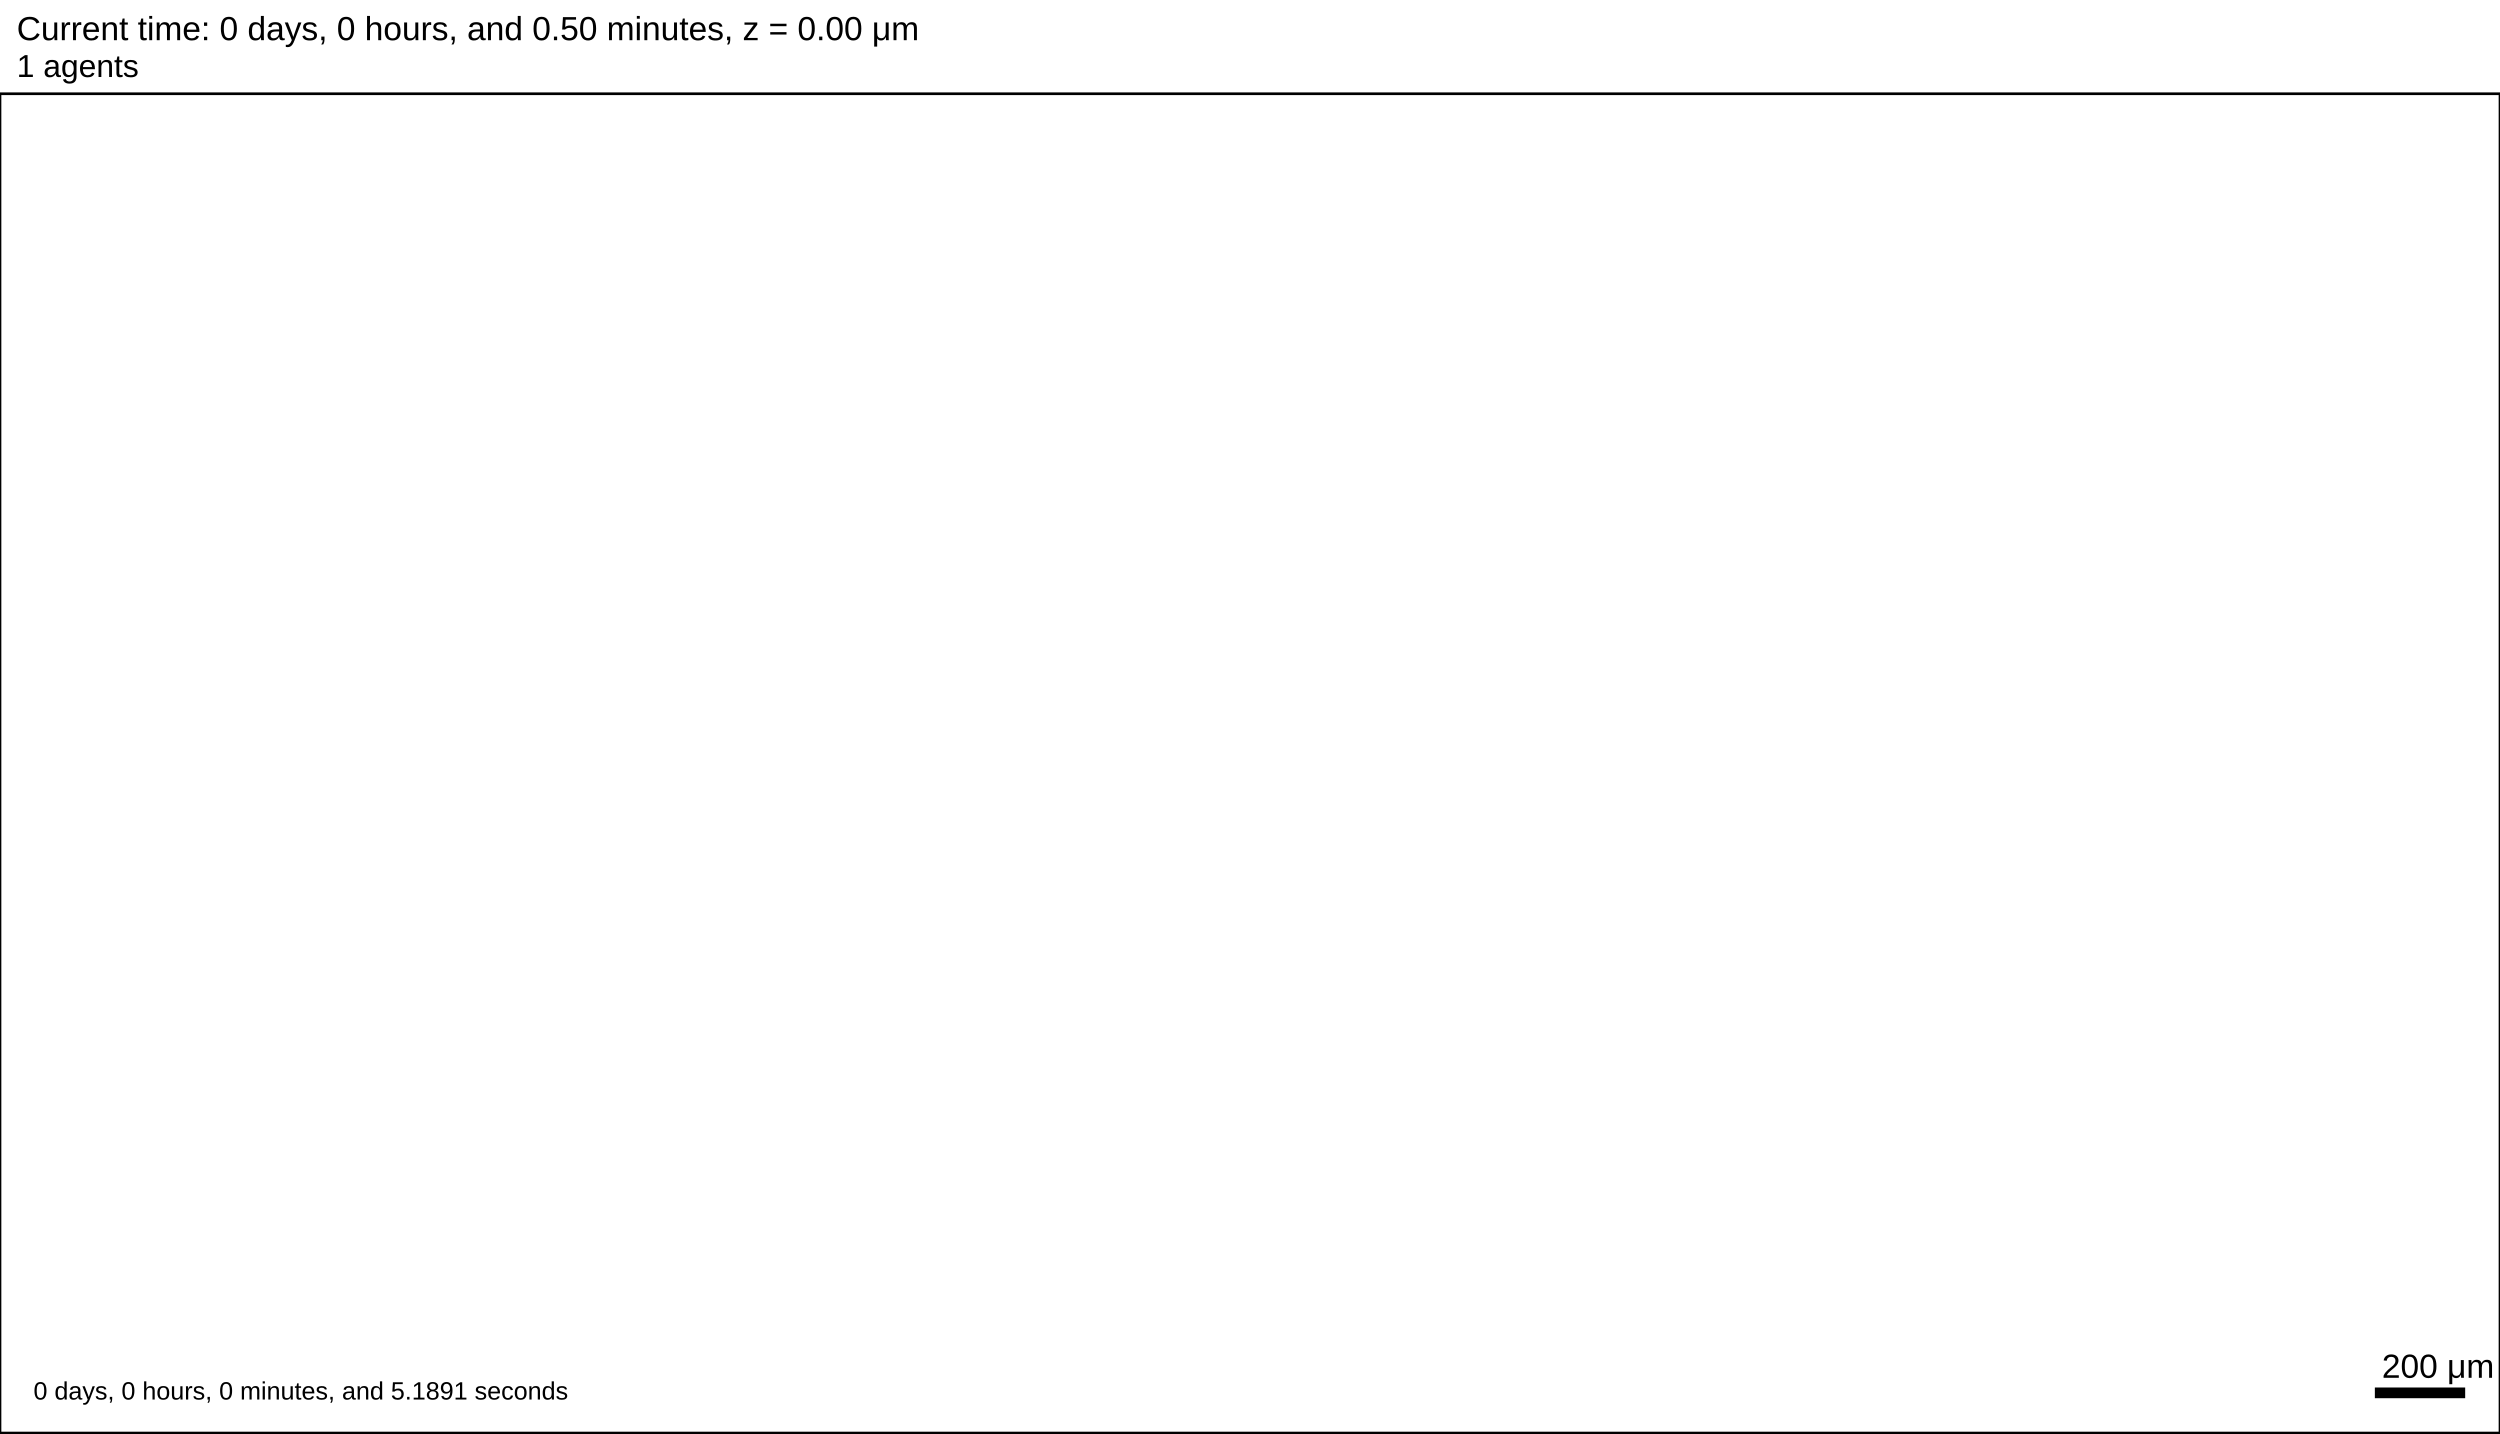
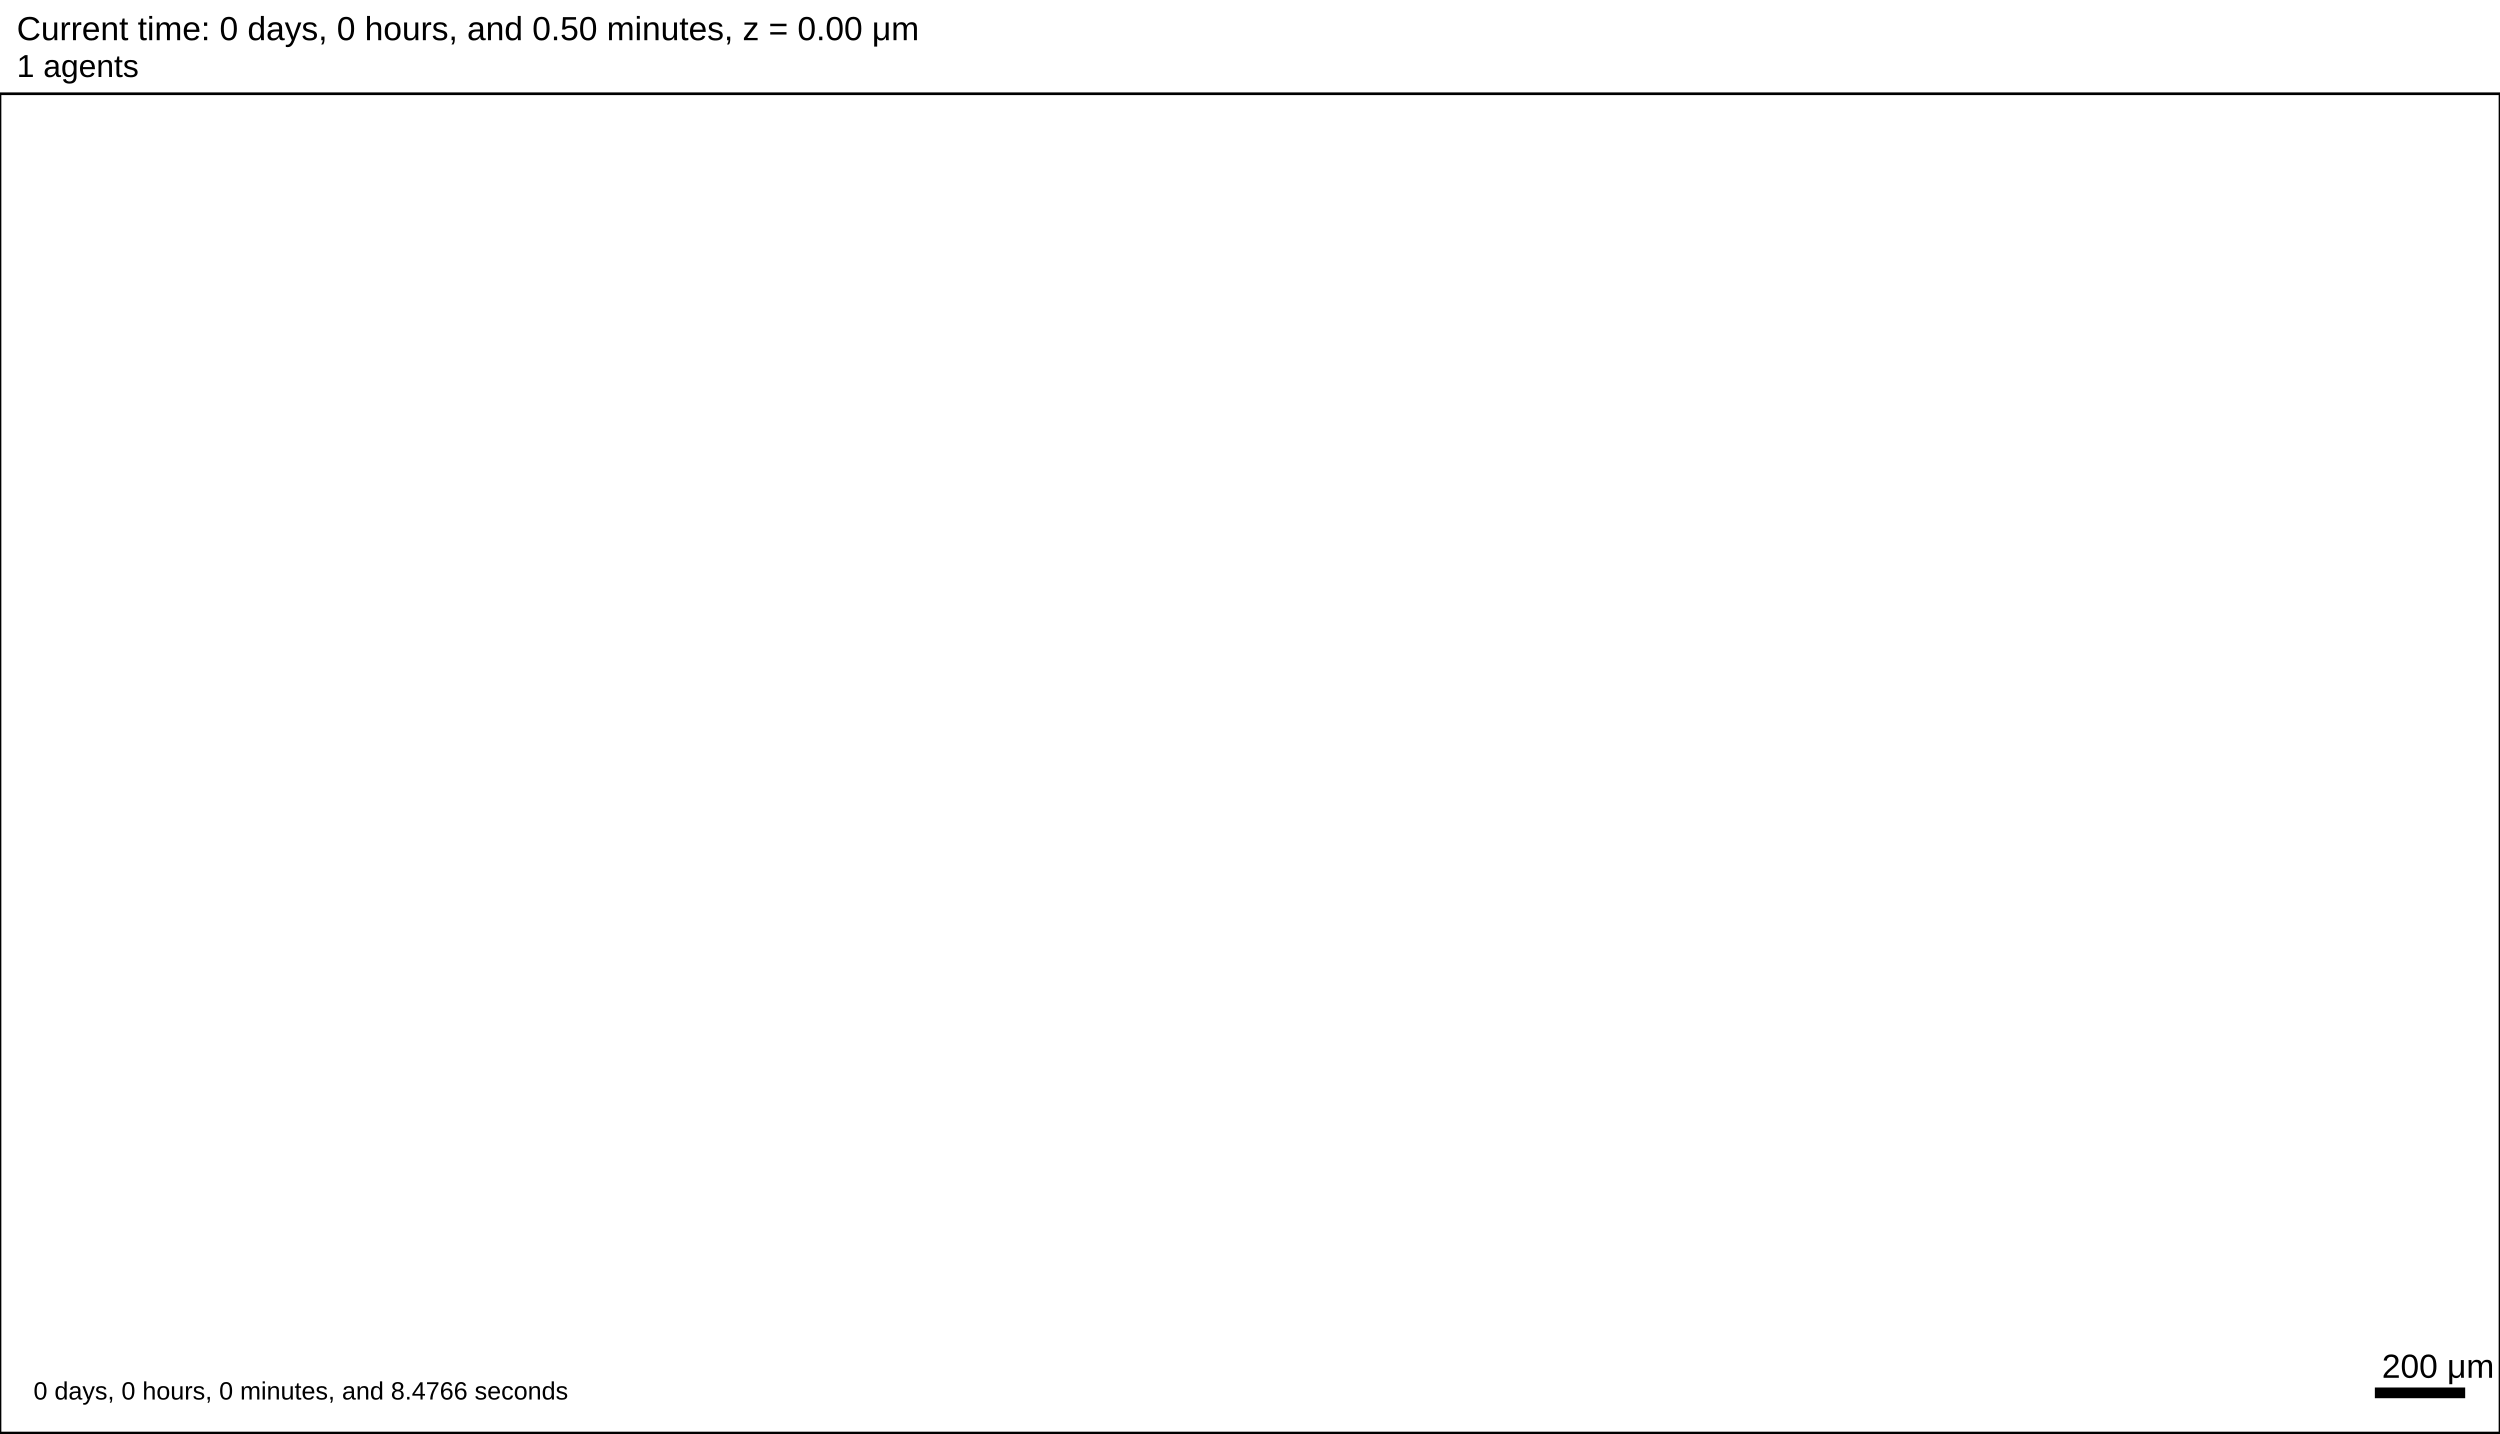
<svg xmlns="http://www.w3.org/2000/svg" version="1.1" width="5376" height="3081.6" id="svg2">
  <rect x="0" y="0" width="5376" height="3081.6" stroke-width="5.76" stroke="white" fill="white" />
  <text x="36" y="86.4" font-family="Arial" font-size="72" fill="black">
   Current time: 0 days, 0 hours, and 0.50 minutes, z = 0.00 μm
  </text>
  <text x="36" y="165.6" font-family="Arial" font-size="68.4" fill="black">
   1 agents
  </text>
  <g id="tissue" transform="translate(0,3081.6) scale(1,-1)">
    <g id="ECM">
  </g>
    <g id="cells">
  </g>
  </g>
  <rect x="5104" y="2980.8" width="200" height="28.8" stroke-width="5.76" stroke="rgb(255,255,255)" fill="rgb(0,0,0)" />
  <text x="5122" y="2962.8" font-family="Arial" font-size="72" fill="black">
   200 μm
  </text>
  <text x="72" y="3009.6" font-family="Arial" font-size="54" fill="black">
-    0 days, 0 hours, 0 minutes, and 5.1891 seconds
+    0 days, 0 hours, 0 minutes, and 8.4766 seconds
  </text>
  <rect x="0" y="201.6" width="5376" height="2880" stroke-width="5.76" stroke="rgb(0,0,0)" fill="none" />
</svg>
